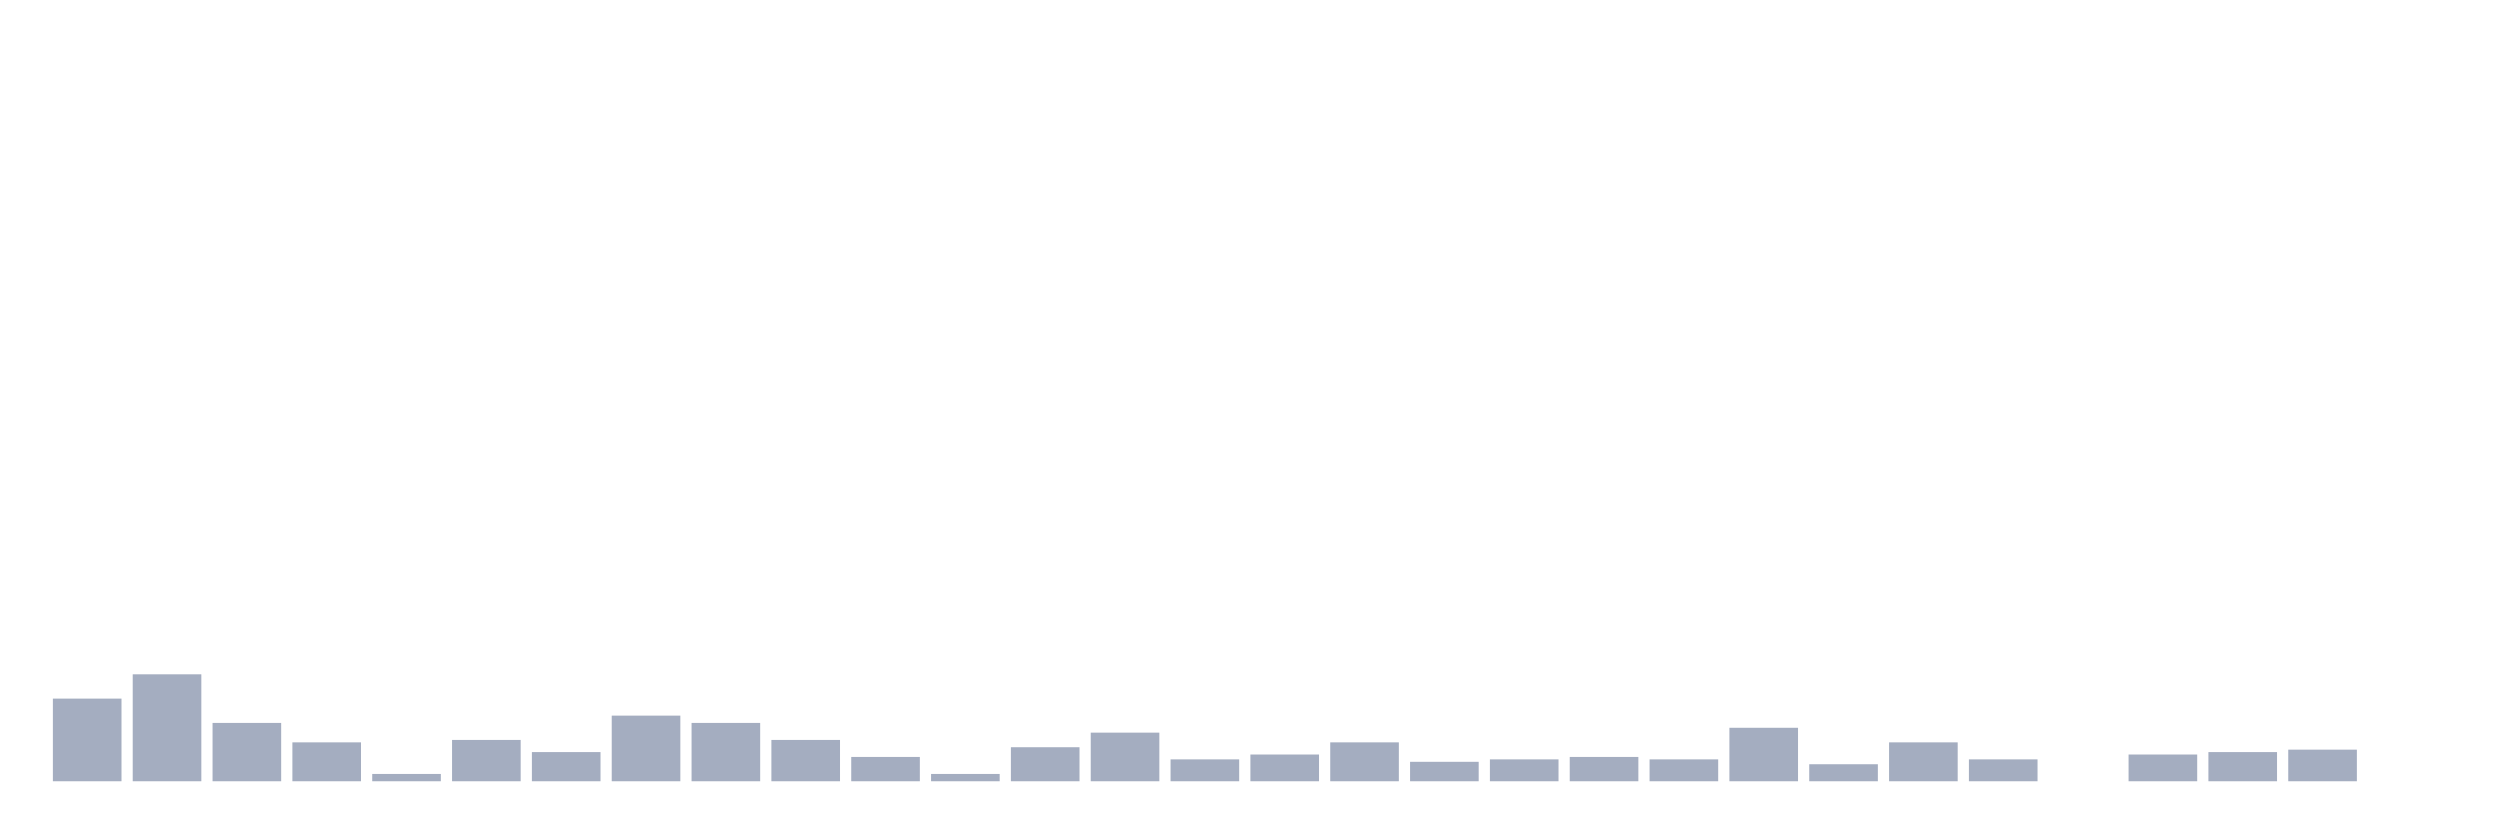
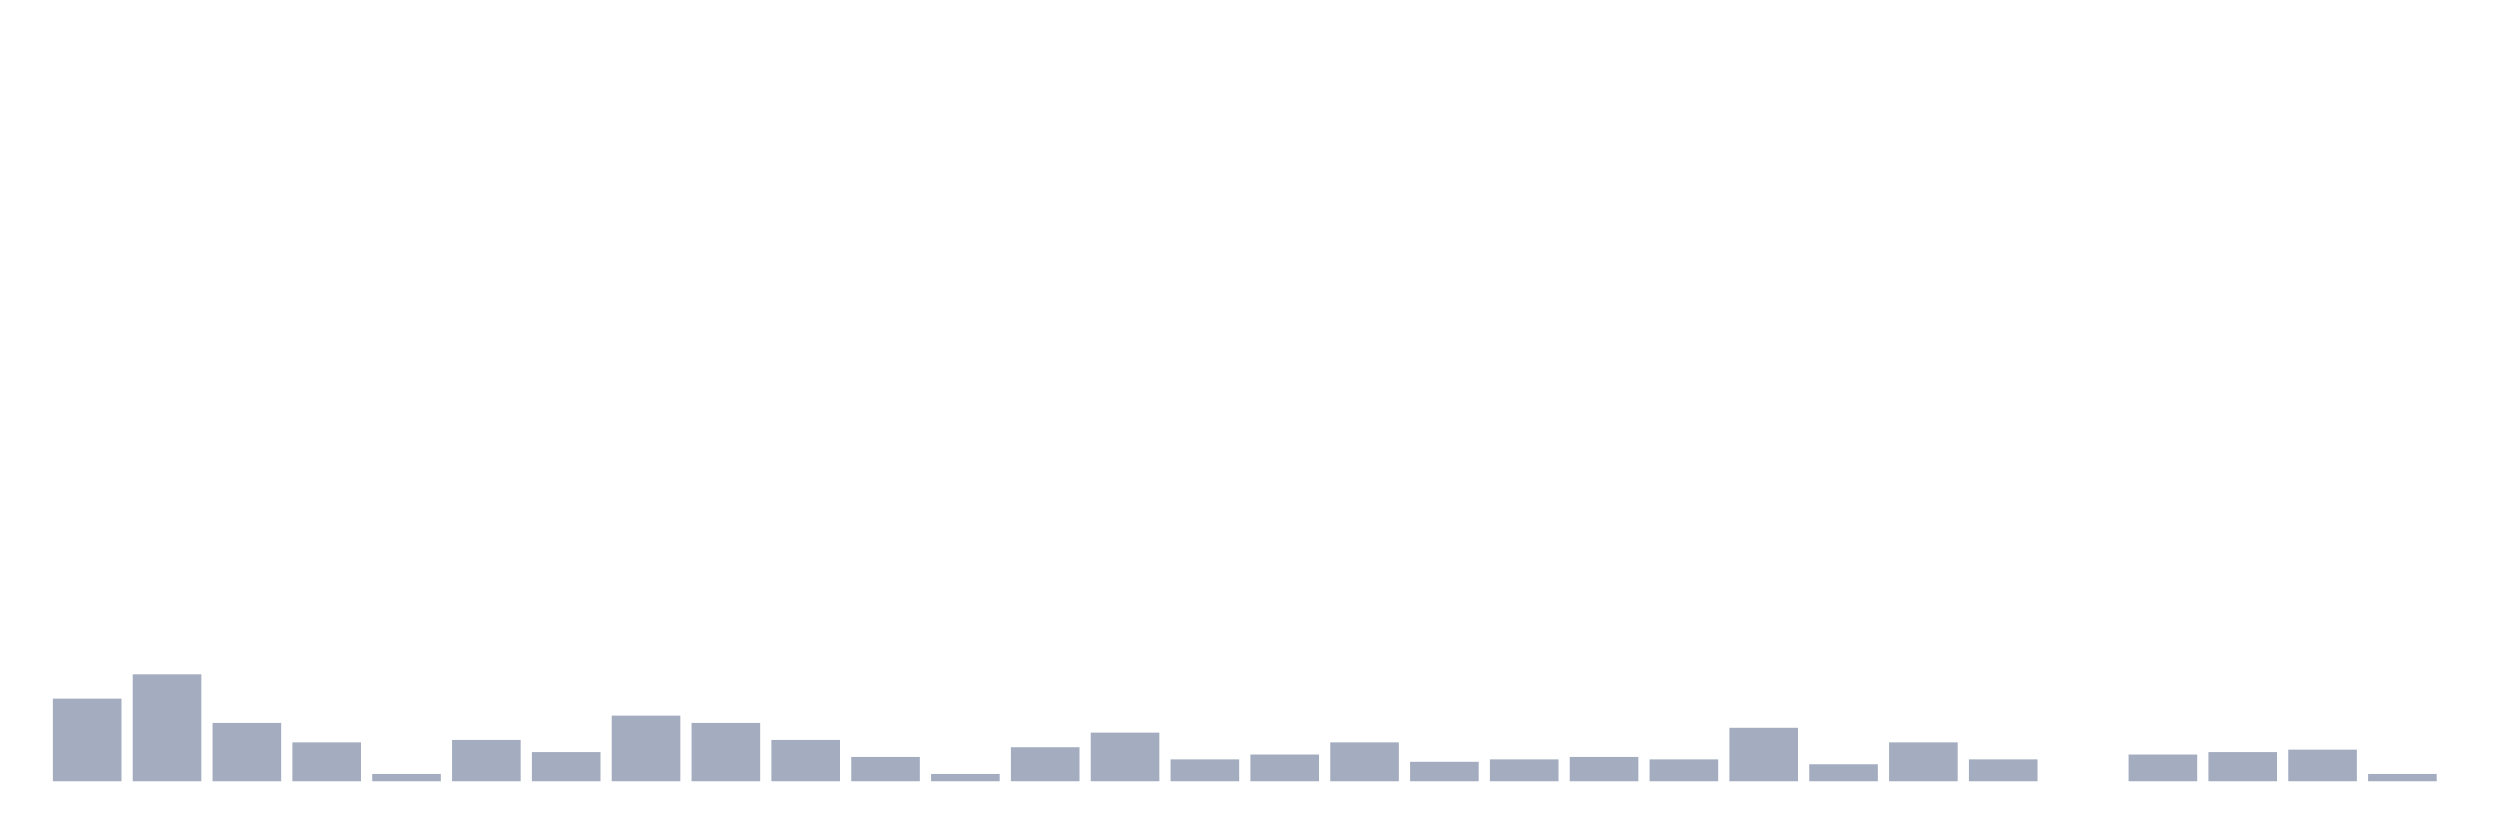
<svg xmlns="http://www.w3.org/2000/svg" viewBox="0 0 480 160">
  <g transform="translate(10,10)">
    <rect class="bar" x="0.153" width="13.175" y="124.133" height="15.867" fill="rgb(164,173,192)" />
    <rect class="bar" x="15.482" width="13.175" y="119.467" height="20.533" fill="rgb(164,173,192)" />
    <rect class="bar" x="30.81" width="13.175" y="128.8" height="11.2" fill="rgb(164,173,192)" />
    <rect class="bar" x="46.138" width="13.175" y="132.533" height="7.467" fill="rgb(164,173,192)" />
    <rect class="bar" x="61.466" width="13.175" y="138.6" height="1.4" fill="rgb(164,173,192)" />
    <rect class="bar" x="76.794" width="13.175" y="132.067" height="7.933" fill="rgb(164,173,192)" />
    <rect class="bar" x="92.123" width="13.175" y="134.4" height="5.6" fill="rgb(164,173,192)" />
    <rect class="bar" x="107.451" width="13.175" y="127.4" height="12.6" fill="rgb(164,173,192)" />
    <rect class="bar" x="122.779" width="13.175" y="128.8" height="11.2" fill="rgb(164,173,192)" />
    <rect class="bar" x="138.107" width="13.175" y="132.067" height="7.933" fill="rgb(164,173,192)" />
    <rect class="bar" x="153.436" width="13.175" y="135.333" height="4.667" fill="rgb(164,173,192)" />
    <rect class="bar" x="168.764" width="13.175" y="138.6" height="1.4" fill="rgb(164,173,192)" />
    <rect class="bar" x="184.092" width="13.175" y="133.467" height="6.533" fill="rgb(164,173,192)" />
    <rect class="bar" x="199.42" width="13.175" y="130.667" height="9.333" fill="rgb(164,173,192)" />
    <rect class="bar" x="214.748" width="13.175" y="135.8" height="4.2" fill="rgb(164,173,192)" />
    <rect class="bar" x="230.077" width="13.175" y="134.867" height="5.133" fill="rgb(164,173,192)" />
    <rect class="bar" x="245.405" width="13.175" y="132.533" height="7.467" fill="rgb(164,173,192)" />
    <rect class="bar" x="260.733" width="13.175" y="136.267" height="3.733" fill="rgb(164,173,192)" />
    <rect class="bar" x="276.061" width="13.175" y="135.8" height="4.2" fill="rgb(164,173,192)" />
    <rect class="bar" x="291.39" width="13.175" y="135.333" height="4.667" fill="rgb(164,173,192)" />
    <rect class="bar" x="306.718" width="13.175" y="135.8" height="4.2" fill="rgb(164,173,192)" />
    <rect class="bar" x="322.046" width="13.175" y="129.733" height="10.267" fill="rgb(164,173,192)" />
    <rect class="bar" x="337.374" width="13.175" y="136.733" height="3.267" fill="rgb(164,173,192)" />
    <rect class="bar" x="352.702" width="13.175" y="132.533" height="7.467" fill="rgb(164,173,192)" />
    <rect class="bar" x="368.031" width="13.175" y="135.8" height="4.2" fill="rgb(164,173,192)" />
    <rect class="bar" x="383.359" width="13.175" y="140" height="0" fill="rgb(164,173,192)" />
    <rect class="bar" x="398.687" width="13.175" y="134.867" height="5.133" fill="rgb(164,173,192)" />
    <rect class="bar" x="414.015" width="13.175" y="134.4" height="5.6" fill="rgb(164,173,192)" />
    <rect class="bar" x="429.344" width="13.175" y="133.933" height="6.067" fill="rgb(164,173,192)" />
-     <rect class="bar" x="444.672" width="13.175" y="140" height="0" fill="rgb(164,173,192)" />
+     <rect class="bar" x="444.672" width="13.175" y="138.6" height="1.4" fill="rgb(164,173,192)" />
  </g>
</svg>
